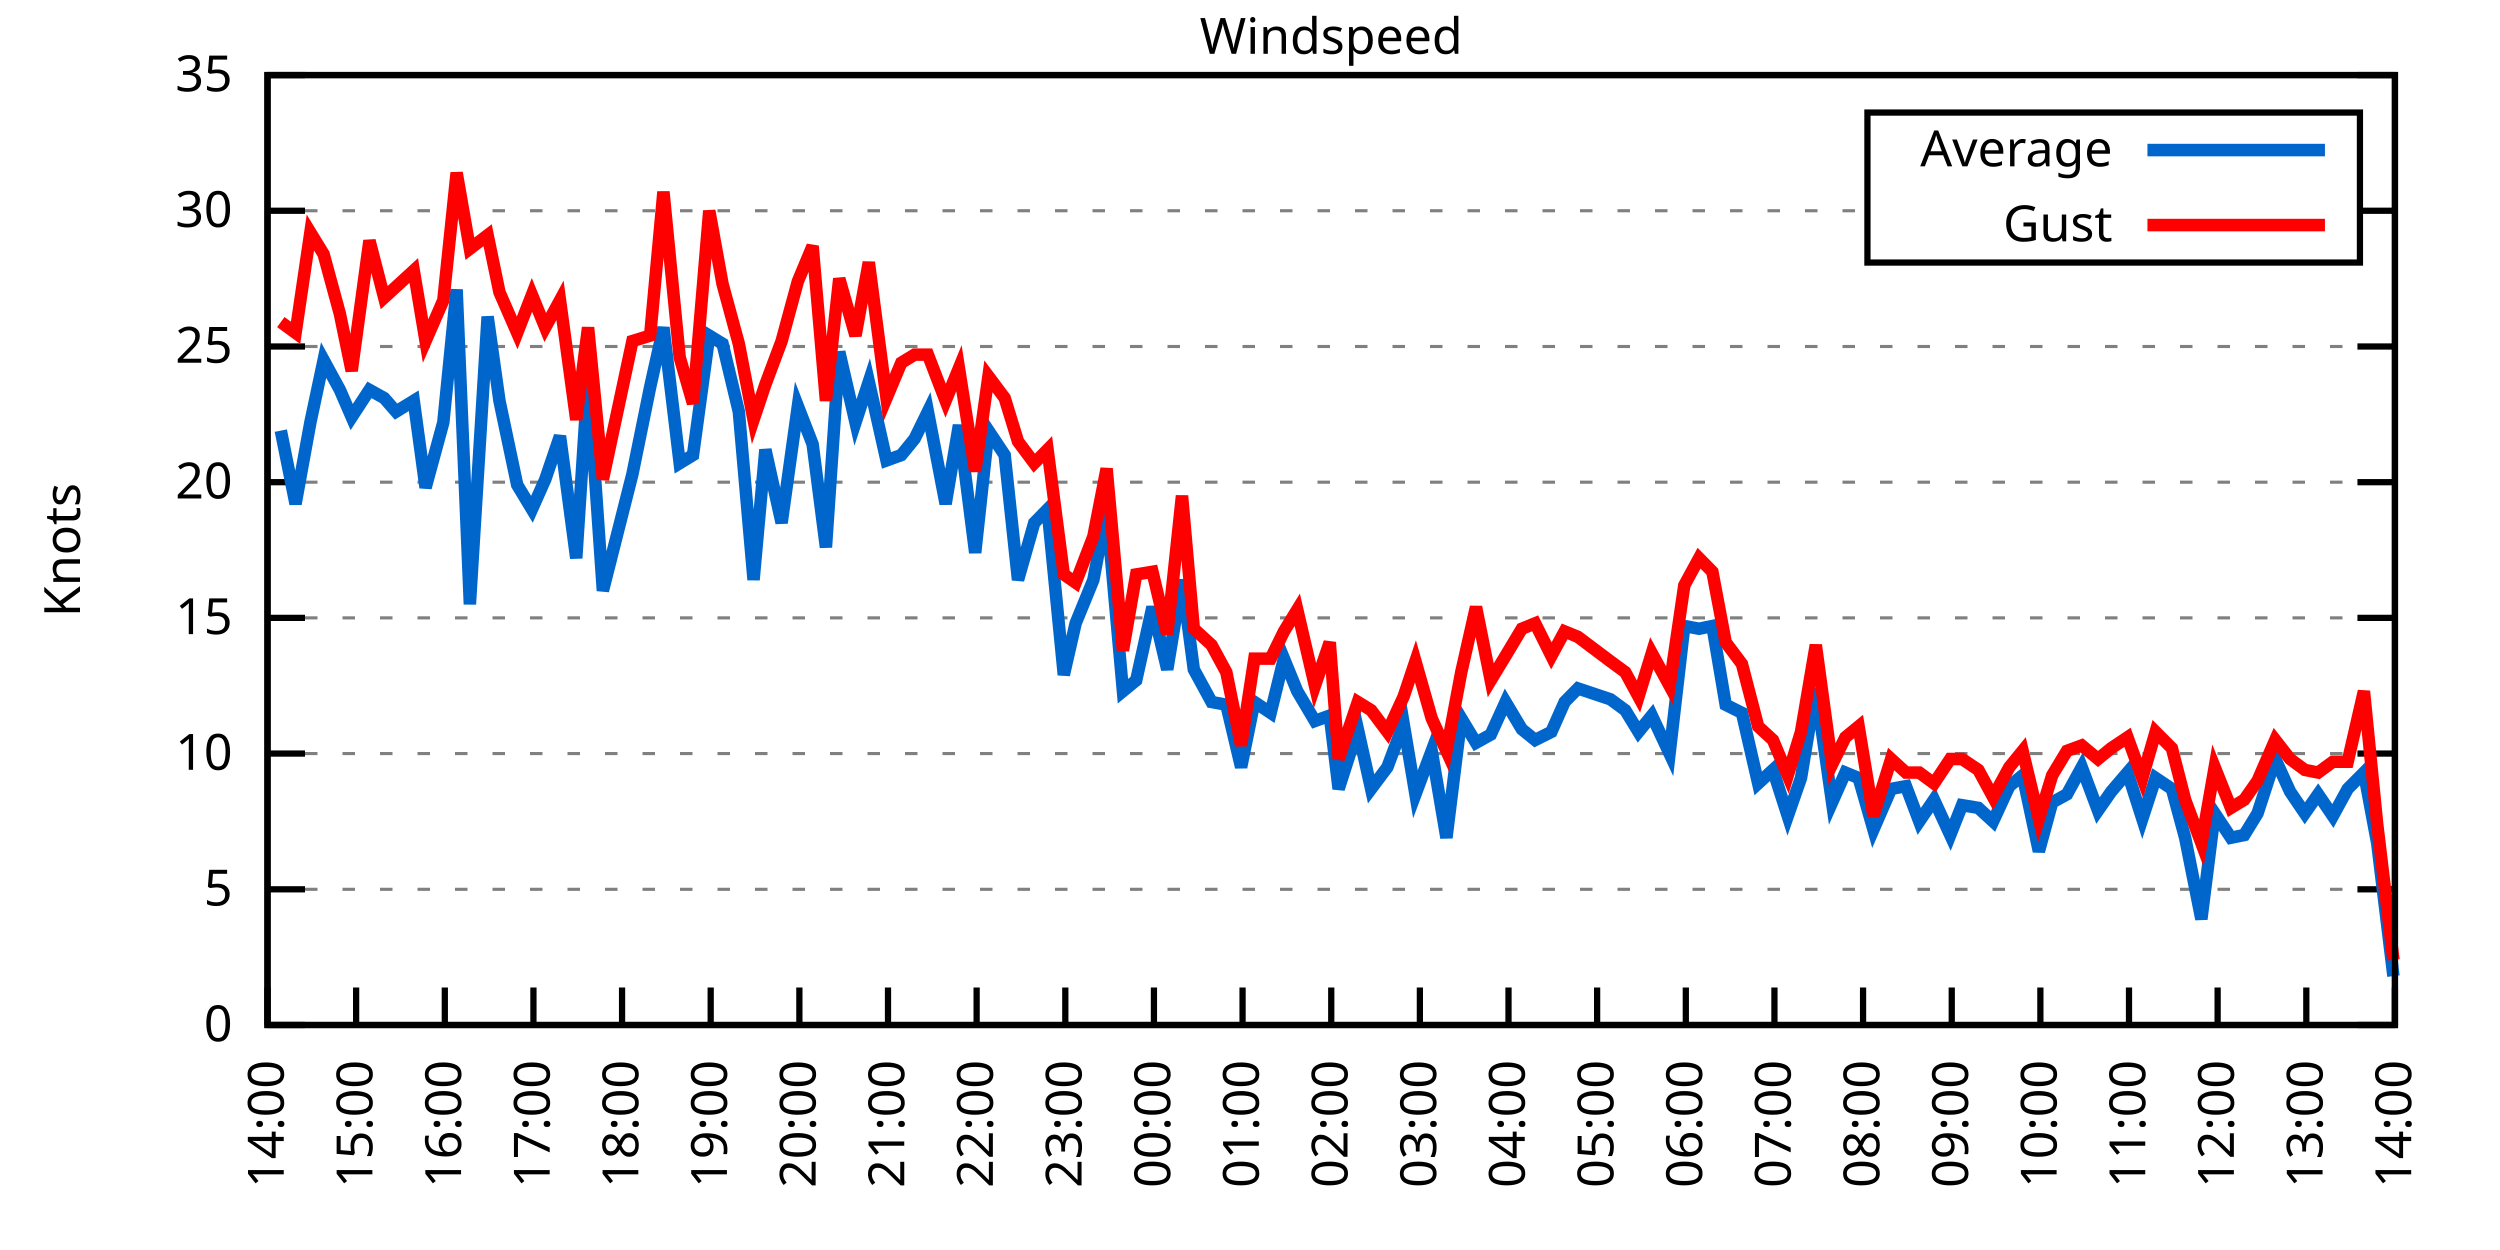
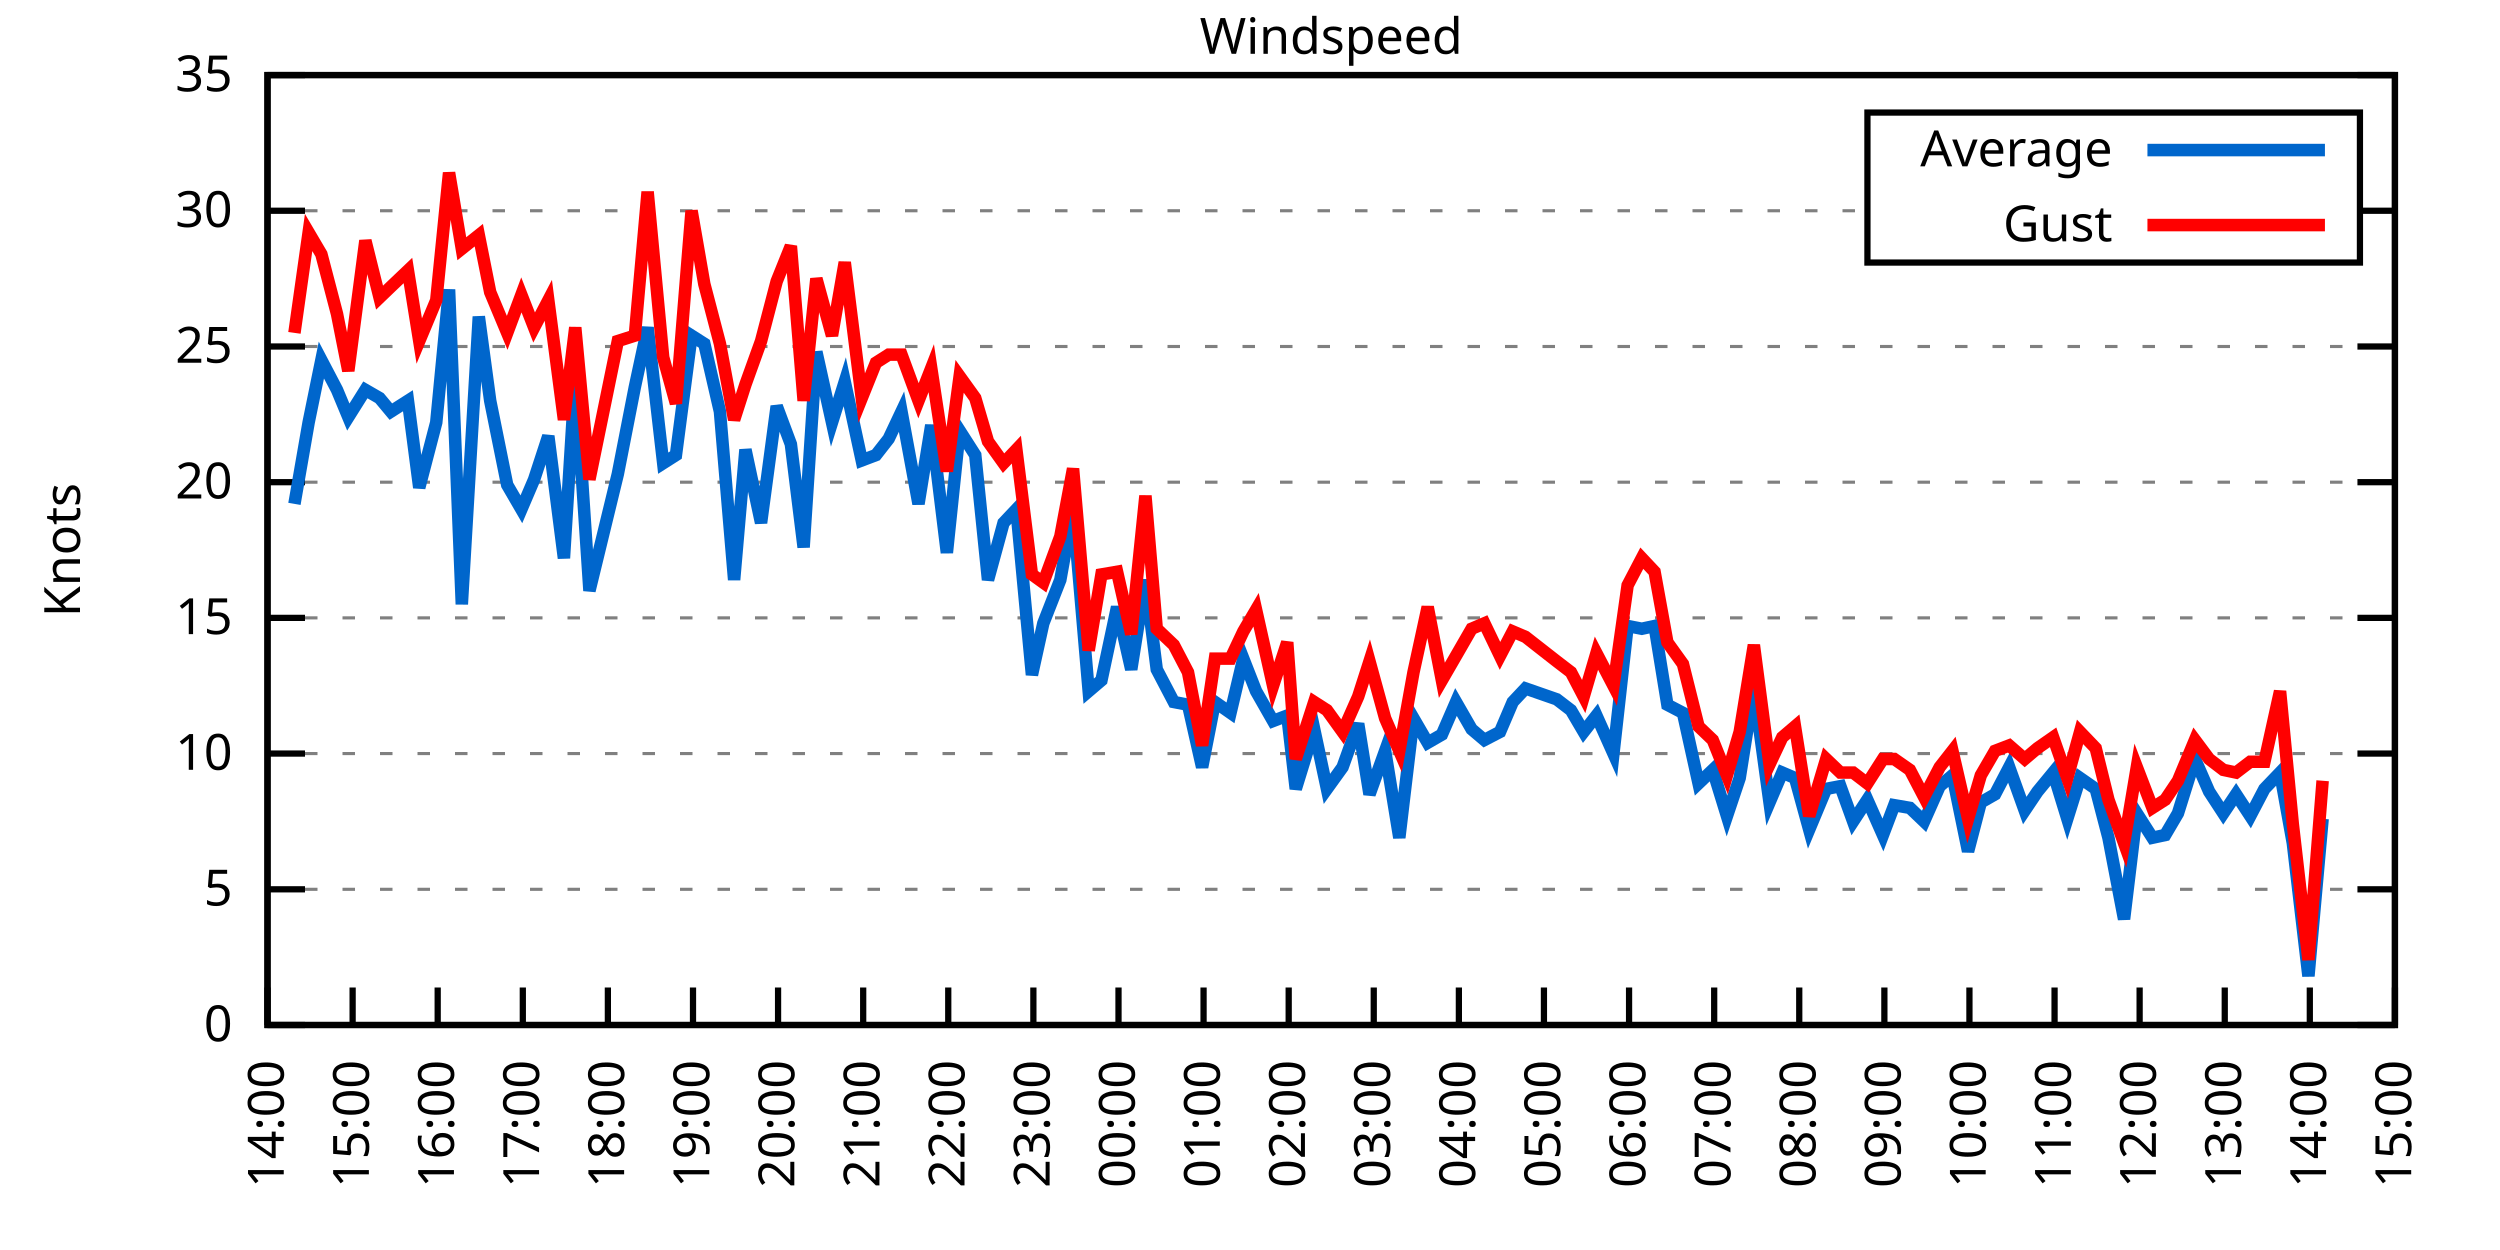
<svg xmlns="http://www.w3.org/2000/svg" xmlns:xlink="http://www.w3.org/1999/xlink" width="400" height="200" viewBox="0 0 400 200">
  <g id="gnuplot_canvas">
    <rect x="0" y="0" width="400" height="200" fill="none" />
    <defs>
      <circle id="gpDot" r="0.5" stroke-width="0.5" stroke="currentColor" />
      <path id="gpPt0" stroke-width="0.333" stroke="currentColor" d="M-1,0 h2 M0,-1 v2" />
      <path id="gpPt1" stroke-width="0.333" stroke="currentColor" d="M-1,-1 L1,1 M1,-1 L-1,1" />
      <path id="gpPt2" stroke-width="0.333" stroke="currentColor" d="M-1,0 L1,0 M0,-1 L0,1 M-1,-1 L1,1 M-1,1 L1,-1" />
      <rect id="gpPt3" stroke-width="0.333" stroke="currentColor" x="-1" y="-1" width="2" height="2" />
      <rect id="gpPt4" stroke-width="0.333" stroke="currentColor" fill="currentColor" x="-1" y="-1" width="2" height="2" />
      <circle id="gpPt5" stroke-width="0.333" stroke="currentColor" cx="0" cy="0" r="1" />
      <use xlink:href="#gpPt5" id="gpPt6" fill="currentColor" stroke="none" />
      <path id="gpPt7" stroke-width="0.333" stroke="currentColor" d="M0,-1.33 L-1.33,0.67 L1.33,0.67 z" />
      <use xlink:href="#gpPt7" id="gpPt8" fill="currentColor" stroke="none" />
      <use xlink:href="#gpPt7" id="gpPt9" stroke="currentColor" transform="rotate(180)" />
      <use xlink:href="#gpPt9" id="gpPt10" fill="currentColor" stroke="none" />
      <use xlink:href="#gpPt3" id="gpPt11" stroke="currentColor" transform="rotate(45)" />
      <use xlink:href="#gpPt11" id="gpPt12" fill="currentColor" stroke="none" />
      <path id="gpPt13" stroke-width="0.333" stroke="currentColor" d="M0,1.330 L1.265,0.411 L0.782,-1.067 L-0.782,-1.076 L-1.265,0.411 z" />
      <use xlink:href="#gpPt13" id="gpPt14" fill="currentColor" stroke="none" />
      <filter id="textbox" filterUnits="objectBoundingBox" x="0" y="0" height="1" width="1">
        <feFlood flood-color="white" flood-opacity="1" result="bgnd" />
        <feComposite in="SourceGraphic" in2="bgnd" operator="atop" />
      </filter>
      <filter id="greybox" filterUnits="objectBoundingBox" x="0" y="0" height="1" width="1">
        <feFlood flood-color="lightgrey" flood-opacity="1" result="grey" />
        <feComposite in="SourceGraphic" in2="grey" operator="atop" />
      </filter>
    </defs>
    <g fill="none" color="white" stroke="currentColor" stroke-width="1.00" stroke-linecap="butt" stroke-linejoin="miter">
</g>
    <g fill="none" color="black" stroke="currentColor" stroke-width="1.00" stroke-linecap="butt" stroke-linejoin="miter">
      <g stroke="none" shape-rendering="crispEdges">
        <polygon fill="rgb(255, 255, 255)" points="42.80,164.00 383.18,164.00 383.18,12.02 42.80,12.02 " />
      </g>
    </g>
    <g fill="none" color="black" stroke="currentColor" stroke-width="1.00" stroke-linecap="butt" stroke-linejoin="miter">
</g>
    <g fill="none" color="black" stroke="black" stroke-width="0.50" stroke-linecap="butt" stroke-linejoin="miter">
</g>
    <g fill="none" color="gray" stroke="currentColor" stroke-width="0.50" stroke-linecap="butt" stroke-linejoin="miter">
      <path stroke="gray" stroke-dasharray="2,4" class="gridline" d="M42.80,164.00 L383.19,164.00  " />
    </g>
    <g fill="none" color="gray" stroke="gray" stroke-width="1.00" stroke-linecap="butt" stroke-linejoin="miter">
</g>
    <g fill="none" color="black" stroke="currentColor" stroke-width="1.00" stroke-linecap="butt" stroke-linejoin="miter">
      <path stroke="black" d="M42.80,164.00 L48.80,164.00 M383.19,164.00 L377.19,164.00  " />
      <g transform="translate(37.20,166.60)" stroke="none" fill="black" font-family="Sans" font-size="8.00" text-anchor="end">
        <text>
          <tspan font-family="Sans"> 0</tspan>
        </text>
      </g>
    </g>
    <g fill="none" color="black" stroke="currentColor" stroke-width="1.00" stroke-linecap="butt" stroke-linejoin="miter">
</g>
    <g fill="none" color="black" stroke="black" stroke-width="0.50" stroke-linecap="butt" stroke-linejoin="miter">
</g>
    <g fill="none" color="gray" stroke="currentColor" stroke-width="0.50" stroke-linecap="butt" stroke-linejoin="miter">
      <path stroke="gray" stroke-dasharray="2,4" class="gridline" d="M42.80,142.29 L383.19,142.29  " />
    </g>
    <g fill="none" color="gray" stroke="gray" stroke-width="1.00" stroke-linecap="butt" stroke-linejoin="miter">
</g>
    <g fill="none" color="black" stroke="currentColor" stroke-width="1.00" stroke-linecap="butt" stroke-linejoin="miter">
      <path stroke="black" d="M42.80,142.29 L48.80,142.29 M383.19,142.29 L377.19,142.29  " />
      <g transform="translate(37.20,144.89)" stroke="none" fill="black" font-family="Sans" font-size="8.00" text-anchor="end">
        <text>
          <tspan font-family="Sans"> 5</tspan>
        </text>
      </g>
    </g>
    <g fill="none" color="black" stroke="currentColor" stroke-width="1.00" stroke-linecap="butt" stroke-linejoin="miter">
</g>
    <g fill="none" color="black" stroke="black" stroke-width="0.50" stroke-linecap="butt" stroke-linejoin="miter">
</g>
    <g fill="none" color="gray" stroke="currentColor" stroke-width="0.50" stroke-linecap="butt" stroke-linejoin="miter">
      <path stroke="gray" stroke-dasharray="2,4" class="gridline" d="M42.80,120.57 L383.19,120.57  " />
    </g>
    <g fill="none" color="gray" stroke="gray" stroke-width="1.00" stroke-linecap="butt" stroke-linejoin="miter">
</g>
    <g fill="none" color="black" stroke="currentColor" stroke-width="1.00" stroke-linecap="butt" stroke-linejoin="miter">
      <path stroke="black" d="M42.80,120.57 L48.80,120.57 M383.19,120.57 L377.19,120.57  " />
      <g transform="translate(37.20,123.17)" stroke="none" fill="black" font-family="Sans" font-size="8.00" text-anchor="end">
        <text>
          <tspan font-family="Sans"> 10</tspan>
        </text>
      </g>
    </g>
    <g fill="none" color="black" stroke="currentColor" stroke-width="1.00" stroke-linecap="butt" stroke-linejoin="miter">
</g>
    <g fill="none" color="black" stroke="black" stroke-width="0.50" stroke-linecap="butt" stroke-linejoin="miter">
</g>
    <g fill="none" color="gray" stroke="currentColor" stroke-width="0.50" stroke-linecap="butt" stroke-linejoin="miter">
      <path stroke="gray" stroke-dasharray="2,4" class="gridline" d="M42.80,98.86 L383.19,98.86  " />
    </g>
    <g fill="none" color="gray" stroke="gray" stroke-width="1.00" stroke-linecap="butt" stroke-linejoin="miter">
</g>
    <g fill="none" color="black" stroke="currentColor" stroke-width="1.00" stroke-linecap="butt" stroke-linejoin="miter">
      <path stroke="black" d="M42.80,98.86 L48.80,98.86 M383.19,98.86 L377.19,98.86  " />
      <g transform="translate(37.20,101.46)" stroke="none" fill="black" font-family="Sans" font-size="8.00" text-anchor="end">
        <text>
          <tspan font-family="Sans"> 15</tspan>
        </text>
      </g>
    </g>
    <g fill="none" color="black" stroke="currentColor" stroke-width="1.00" stroke-linecap="butt" stroke-linejoin="miter">
</g>
    <g fill="none" color="black" stroke="black" stroke-width="0.50" stroke-linecap="butt" stroke-linejoin="miter">
</g>
    <g fill="none" color="gray" stroke="currentColor" stroke-width="0.50" stroke-linecap="butt" stroke-linejoin="miter">
      <path stroke="gray" stroke-dasharray="2,4" class="gridline" d="M42.80,77.15 L383.19,77.15  " />
    </g>
    <g fill="none" color="gray" stroke="gray" stroke-width="1.00" stroke-linecap="butt" stroke-linejoin="miter">
</g>
    <g fill="none" color="black" stroke="currentColor" stroke-width="1.00" stroke-linecap="butt" stroke-linejoin="miter">
      <path stroke="black" d="M42.80,77.15 L48.80,77.15 M383.19,77.15 L377.19,77.15  " />
      <g transform="translate(37.20,79.75)" stroke="none" fill="black" font-family="Sans" font-size="8.00" text-anchor="end">
        <text>
          <tspan font-family="Sans"> 20</tspan>
        </text>
      </g>
    </g>
    <g fill="none" color="black" stroke="currentColor" stroke-width="1.00" stroke-linecap="butt" stroke-linejoin="miter">
</g>
    <g fill="none" color="black" stroke="black" stroke-width="0.50" stroke-linecap="butt" stroke-linejoin="miter">
</g>
    <g fill="none" color="gray" stroke="currentColor" stroke-width="0.50" stroke-linecap="butt" stroke-linejoin="miter">
      <path stroke="gray" stroke-dasharray="2,4" class="gridline" d="M42.80,55.44 L383.19,55.44  " />
    </g>
    <g fill="none" color="gray" stroke="gray" stroke-width="1.00" stroke-linecap="butt" stroke-linejoin="miter">
</g>
    <g fill="none" color="black" stroke="currentColor" stroke-width="1.00" stroke-linecap="butt" stroke-linejoin="miter">
      <path stroke="black" d="M42.80,55.44 L48.80,55.44 M383.19,55.44 L377.19,55.44  " />
      <g transform="translate(37.20,58.04)" stroke="none" fill="black" font-family="Sans" font-size="8.00" text-anchor="end">
        <text>
          <tspan font-family="Sans"> 25</tspan>
        </text>
      </g>
    </g>
    <g fill="none" color="black" stroke="currentColor" stroke-width="1.00" stroke-linecap="butt" stroke-linejoin="miter">
</g>
    <g fill="none" color="black" stroke="black" stroke-width="0.50" stroke-linecap="butt" stroke-linejoin="miter">
</g>
    <g fill="none" color="gray" stroke="currentColor" stroke-width="0.50" stroke-linecap="butt" stroke-linejoin="miter">
      <path stroke="gray" stroke-dasharray="2,4" class="gridline" d="M42.80,33.72 L298.79,33.72 M377.59,33.72 L383.19,33.72  " />
    </g>
    <g fill="none" color="gray" stroke="gray" stroke-width="1.00" stroke-linecap="butt" stroke-linejoin="miter">
</g>
    <g fill="none" color="black" stroke="currentColor" stroke-width="1.00" stroke-linecap="butt" stroke-linejoin="miter">
      <path stroke="black" d="M42.80,33.72 L48.80,33.72 M383.19,33.72 L377.19,33.72  " />
      <g transform="translate(37.20,36.32)" stroke="none" fill="black" font-family="Sans" font-size="8.00" text-anchor="end">
        <text>
          <tspan font-family="Sans"> 30</tspan>
        </text>
      </g>
    </g>
    <g fill="none" color="black" stroke="currentColor" stroke-width="1.00" stroke-linecap="butt" stroke-linejoin="miter">
</g>
    <g fill="none" color="black" stroke="black" stroke-width="0.50" stroke-linecap="butt" stroke-linejoin="miter">
</g>
    <g fill="none" color="gray" stroke="currentColor" stroke-width="0.50" stroke-linecap="butt" stroke-linejoin="miter">
      <path stroke="gray" stroke-dasharray="2,4" class="gridline" d="M42.80,12.01 L383.19,12.01  " />
    </g>
    <g fill="none" color="gray" stroke="gray" stroke-width="1.00" stroke-linecap="butt" stroke-linejoin="miter">
</g>
    <g fill="none" color="black" stroke="currentColor" stroke-width="1.00" stroke-linecap="butt" stroke-linejoin="miter">
      <path stroke="black" d="M42.80,12.01 L48.80,12.01 M383.19,12.01 L377.19,12.01  " />
      <g transform="translate(37.20,14.61)" stroke="none" fill="black" font-family="Sans" font-size="8.00" text-anchor="end">
        <text>
          <tspan font-family="Sans"> 35</tspan>
        </text>
      </g>
    </g>
    <g fill="none" color="black" stroke="currentColor" stroke-width="1.00" stroke-linecap="butt" stroke-linejoin="miter">
      <path stroke="black" d="M42.80,164.00 L42.80,158.00  " />
      <g transform="translate(45.40,169.60) rotate(270.00)" stroke="none" fill="black" font-family="Sans" font-size="8.00" text-anchor="end">
        <text>
          <tspan font-family="Sans">14:00</tspan>
        </text>
      </g>
    </g>
    <g fill="none" color="black" stroke="currentColor" stroke-width="1.00" stroke-linecap="butt" stroke-linejoin="miter">
-       <path stroke="black" d="M56.98,164.00 L56.98,158.00  " />
-       <g transform="translate(59.58,169.60) rotate(270.00)" stroke="none" fill="black" font-family="Sans" font-size="8.00" text-anchor="end">
+       <path stroke="black" d="M56.42,164.00 L56.42,158.00  " />
+       <g transform="translate(59.02,169.60) rotate(270.00)" stroke="none" fill="black" font-family="Sans" font-size="8.00" text-anchor="end">
        <text>
          <tspan font-family="Sans">15:00</tspan>
        </text>
      </g>
    </g>
    <g fill="none" color="black" stroke="currentColor" stroke-width="1.00" stroke-linecap="butt" stroke-linejoin="miter">
-       <path stroke="black" d="M71.17,164.00 L71.17,158.00  " />
-       <g transform="translate(73.77,169.60) rotate(270.00)" stroke="none" fill="black" font-family="Sans" font-size="8.00" text-anchor="end">
+       <path stroke="black" d="M70.03,164.00 L70.03,158.00  " />
+       <g transform="translate(72.63,169.60) rotate(270.00)" stroke="none" fill="black" font-family="Sans" font-size="8.00" text-anchor="end">
        <text>
          <tspan font-family="Sans">16:00</tspan>
        </text>
      </g>
    </g>
    <g fill="none" color="black" stroke="currentColor" stroke-width="1.00" stroke-linecap="butt" stroke-linejoin="miter">
-       <path stroke="black" d="M85.35,164.00 L85.35,158.00  " />
-       <g transform="translate(87.95,169.60) rotate(270.00)" stroke="none" fill="black" font-family="Sans" font-size="8.00" text-anchor="end">
+       <path stroke="black" d="M83.65,164.00 L83.65,158.00  " />
+       <g transform="translate(86.25,169.60) rotate(270.00)" stroke="none" fill="black" font-family="Sans" font-size="8.00" text-anchor="end">
        <text>
          <tspan font-family="Sans">17:00</tspan>
        </text>
      </g>
    </g>
    <g fill="none" color="black" stroke="currentColor" stroke-width="1.00" stroke-linecap="butt" stroke-linejoin="miter">
-       <path stroke="black" d="M99.53,164.00 L99.53,158.00  " />
-       <g transform="translate(102.13,169.60) rotate(270.00)" stroke="none" fill="black" font-family="Sans" font-size="8.00" text-anchor="end">
+       <path stroke="black" d="M97.26,164.00 L97.26,158.00  " />
+       <g transform="translate(99.86,169.60) rotate(270.00)" stroke="none" fill="black" font-family="Sans" font-size="8.00" text-anchor="end">
        <text>
          <tspan font-family="Sans">18:00</tspan>
        </text>
      </g>
    </g>
    <g fill="none" color="black" stroke="currentColor" stroke-width="1.00" stroke-linecap="butt" stroke-linejoin="miter">
-       <path stroke="black" d="M113.71,164.00 L113.71,158.00  " />
-       <g transform="translate(116.31,169.60) rotate(270.00)" stroke="none" fill="black" font-family="Sans" font-size="8.00" text-anchor="end">
+       <path stroke="black" d="M110.88,164.00 L110.88,158.00  " />
+       <g transform="translate(113.48,169.60) rotate(270.00)" stroke="none" fill="black" font-family="Sans" font-size="8.00" text-anchor="end">
        <text>
          <tspan font-family="Sans">19:00</tspan>
        </text>
      </g>
    </g>
    <g fill="none" color="black" stroke="currentColor" stroke-width="1.00" stroke-linecap="butt" stroke-linejoin="miter">
-       <path stroke="black" d="M127.90,164.00 L127.90,158.00  " />
-       <g transform="translate(130.50,169.60) rotate(270.00)" stroke="none" fill="black" font-family="Sans" font-size="8.00" text-anchor="end">
+       <path stroke="black" d="M124.49,164.00 L124.49,158.00  " />
+       <g transform="translate(127.09,169.60) rotate(270.00)" stroke="none" fill="black" font-family="Sans" font-size="8.00" text-anchor="end">
        <text>
          <tspan font-family="Sans">20:00</tspan>
        </text>
      </g>
    </g>
    <g fill="none" color="black" stroke="currentColor" stroke-width="1.00" stroke-linecap="butt" stroke-linejoin="miter">
-       <path stroke="black" d="M142.08,164.00 L142.08,158.00  " />
-       <g transform="translate(144.68,169.60) rotate(270.00)" stroke="none" fill="black" font-family="Sans" font-size="8.00" text-anchor="end">
+       <path stroke="black" d="M138.11,164.00 L138.11,158.00  " />
+       <g transform="translate(140.71,169.60) rotate(270.00)" stroke="none" fill="black" font-family="Sans" font-size="8.00" text-anchor="end">
        <text>
          <tspan font-family="Sans">21:00</tspan>
        </text>
      </g>
    </g>
    <g fill="none" color="black" stroke="currentColor" stroke-width="1.00" stroke-linecap="butt" stroke-linejoin="miter">
-       <path stroke="black" d="M156.26,164.00 L156.26,158.00  " />
-       <g transform="translate(158.86,169.60) rotate(270.00)" stroke="none" fill="black" font-family="Sans" font-size="8.00" text-anchor="end">
+       <path stroke="black" d="M151.72,164.00 L151.72,158.00  " />
+       <g transform="translate(154.32,169.60) rotate(270.00)" stroke="none" fill="black" font-family="Sans" font-size="8.00" text-anchor="end">
        <text>
          <tspan font-family="Sans">22:00</tspan>
        </text>
      </g>
    </g>
    <g fill="none" color="black" stroke="currentColor" stroke-width="1.00" stroke-linecap="butt" stroke-linejoin="miter">
-       <path stroke="black" d="M170.45,164.00 L170.45,158.00  " />
-       <g transform="translate(173.05,169.60) rotate(270.00)" stroke="none" fill="black" font-family="Sans" font-size="8.00" text-anchor="end">
+       <path stroke="black" d="M165.34,164.00 L165.34,158.00  " />
+       <g transform="translate(167.94,169.60) rotate(270.00)" stroke="none" fill="black" font-family="Sans" font-size="8.00" text-anchor="end">
        <text>
          <tspan font-family="Sans">23:00</tspan>
        </text>
      </g>
    </g>
    <g fill="none" color="black" stroke="currentColor" stroke-width="1.00" stroke-linecap="butt" stroke-linejoin="miter">
-       <path stroke="black" d="M184.63,164.00 L184.63,158.00  " />
-       <g transform="translate(187.23,169.60) rotate(270.00)" stroke="none" fill="black" font-family="Sans" font-size="8.00" text-anchor="end">
+       <path stroke="black" d="M178.96,164.00 L178.96,158.00  " />
+       <g transform="translate(181.56,169.60) rotate(270.00)" stroke="none" fill="black" font-family="Sans" font-size="8.00" text-anchor="end">
        <text>
          <tspan font-family="Sans">00:00</tspan>
        </text>
      </g>
    </g>
    <g fill="none" color="black" stroke="currentColor" stroke-width="1.00" stroke-linecap="butt" stroke-linejoin="miter">
-       <path stroke="black" d="M198.81,164.00 L198.81,158.00  " />
-       <g transform="translate(201.41,169.60) rotate(270.00)" stroke="none" fill="black" font-family="Sans" font-size="8.00" text-anchor="end">
+       <path stroke="black" d="M192.57,164.00 L192.57,158.00  " />
+       <g transform="translate(195.17,169.60) rotate(270.00)" stroke="none" fill="black" font-family="Sans" font-size="8.00" text-anchor="end">
        <text>
          <tspan font-family="Sans">01:00</tspan>
        </text>
      </g>
    </g>
    <g fill="none" color="black" stroke="currentColor" stroke-width="1.00" stroke-linecap="butt" stroke-linejoin="miter">
-       <path stroke="black" d="M213.00,164.00 L213.00,158.00  " />
-       <g transform="translate(215.60,169.60) rotate(270.00)" stroke="none" fill="black" font-family="Sans" font-size="8.00" text-anchor="end">
+       <path stroke="black" d="M206.19,164.00 L206.19,158.00  " />
+       <g transform="translate(208.79,169.60) rotate(270.00)" stroke="none" fill="black" font-family="Sans" font-size="8.00" text-anchor="end">
        <text>
          <tspan font-family="Sans">02:00</tspan>
        </text>
      </g>
    </g>
    <g fill="none" color="black" stroke="currentColor" stroke-width="1.00" stroke-linecap="butt" stroke-linejoin="miter">
-       <path stroke="black" d="M227.18,164.00 L227.18,158.00  " />
-       <g transform="translate(229.78,169.60) rotate(270.00)" stroke="none" fill="black" font-family="Sans" font-size="8.00" text-anchor="end">
+       <path stroke="black" d="M219.80,164.00 L219.80,158.00  " />
+       <g transform="translate(222.40,169.60) rotate(270.00)" stroke="none" fill="black" font-family="Sans" font-size="8.00" text-anchor="end">
        <text>
          <tspan font-family="Sans">03:00</tspan>
        </text>
      </g>
    </g>
    <g fill="none" color="black" stroke="currentColor" stroke-width="1.00" stroke-linecap="butt" stroke-linejoin="miter">
-       <path stroke="black" d="M241.36,164.00 L241.36,158.00  " />
-       <g transform="translate(243.96,169.60) rotate(270.00)" stroke="none" fill="black" font-family="Sans" font-size="8.00" text-anchor="end">
+       <path stroke="black" d="M233.42,164.00 L233.42,158.00  " />
+       <g transform="translate(236.02,169.60) rotate(270.00)" stroke="none" fill="black" font-family="Sans" font-size="8.00" text-anchor="end">
        <text>
          <tspan font-family="Sans">04:00</tspan>
        </text>
      </g>
    </g>
    <g fill="none" color="black" stroke="currentColor" stroke-width="1.00" stroke-linecap="butt" stroke-linejoin="miter">
-       <path stroke="black" d="M255.54,164.00 L255.54,158.00  " />
-       <g transform="translate(258.14,169.60) rotate(270.00)" stroke="none" fill="black" font-family="Sans" font-size="8.00" text-anchor="end">
+       <path stroke="black" d="M247.03,164.00 L247.03,158.00  " />
+       <g transform="translate(249.63,169.60) rotate(270.00)" stroke="none" fill="black" font-family="Sans" font-size="8.00" text-anchor="end">
        <text>
          <tspan font-family="Sans">05:00</tspan>
        </text>
      </g>
    </g>
    <g fill="none" color="black" stroke="currentColor" stroke-width="1.00" stroke-linecap="butt" stroke-linejoin="miter">
-       <path stroke="black" d="M269.73,164.00 L269.73,158.00  " />
-       <g transform="translate(272.33,169.60) rotate(270.00)" stroke="none" fill="black" font-family="Sans" font-size="8.00" text-anchor="end">
+       <path stroke="black" d="M260.65,164.00 L260.65,158.00  " />
+       <g transform="translate(263.25,169.60) rotate(270.00)" stroke="none" fill="black" font-family="Sans" font-size="8.00" text-anchor="end">
        <text>
          <tspan font-family="Sans">06:00</tspan>
        </text>
      </g>
    </g>
    <g fill="none" color="black" stroke="currentColor" stroke-width="1.00" stroke-linecap="butt" stroke-linejoin="miter">
-       <path stroke="black" d="M283.91,164.00 L283.91,158.00  " />
-       <g transform="translate(286.51,169.60) rotate(270.00)" stroke="none" fill="black" font-family="Sans" font-size="8.00" text-anchor="end">
+       <path stroke="black" d="M274.27,164.00 L274.27,158.00  " />
+       <g transform="translate(276.87,169.60) rotate(270.00)" stroke="none" fill="black" font-family="Sans" font-size="8.00" text-anchor="end">
        <text>
          <tspan font-family="Sans">07:00</tspan>
        </text>
      </g>
    </g>
    <g fill="none" color="black" stroke="currentColor" stroke-width="1.00" stroke-linecap="butt" stroke-linejoin="miter">
-       <path stroke="black" d="M298.09,164.00 L298.09,158.00  " />
-       <g transform="translate(300.69,169.60) rotate(270.00)" stroke="none" fill="black" font-family="Sans" font-size="8.00" text-anchor="end">
+       <path stroke="black" d="M287.88,164.00 L287.88,158.00  " />
+       <g transform="translate(290.48,169.60) rotate(270.00)" stroke="none" fill="black" font-family="Sans" font-size="8.00" text-anchor="end">
        <text>
          <tspan font-family="Sans">08:00</tspan>
        </text>
      </g>
    </g>
    <g fill="none" color="black" stroke="currentColor" stroke-width="1.00" stroke-linecap="butt" stroke-linejoin="miter">
-       <path stroke="black" d="M312.28,164.00 L312.28,158.00  " />
-       <g transform="translate(314.88,169.60) rotate(270.00)" stroke="none" fill="black" font-family="Sans" font-size="8.00" text-anchor="end">
+       <path stroke="black" d="M301.50,164.00 L301.50,158.00  " />
+       <g transform="translate(304.10,169.60) rotate(270.00)" stroke="none" fill="black" font-family="Sans" font-size="8.00" text-anchor="end">
        <text>
          <tspan font-family="Sans">09:00</tspan>
        </text>
      </g>
    </g>
    <g fill="none" color="black" stroke="currentColor" stroke-width="1.00" stroke-linecap="butt" stroke-linejoin="miter">
-       <path stroke="black" d="M326.46,164.00 L326.46,158.00  " />
-       <g transform="translate(329.06,169.60) rotate(270.00)" stroke="none" fill="black" font-family="Sans" font-size="8.00" text-anchor="end">
+       <path stroke="black" d="M315.11,164.00 L315.11,158.00  " />
+       <g transform="translate(317.71,169.60) rotate(270.00)" stroke="none" fill="black" font-family="Sans" font-size="8.00" text-anchor="end">
        <text>
          <tspan font-family="Sans">10:00</tspan>
        </text>
      </g>
    </g>
    <g fill="none" color="black" stroke="currentColor" stroke-width="1.00" stroke-linecap="butt" stroke-linejoin="miter">
-       <path stroke="black" d="M340.64,164.00 L340.64,158.00  " />
-       <g transform="translate(343.24,169.60) rotate(270.00)" stroke="none" fill="black" font-family="Sans" font-size="8.00" text-anchor="end">
+       <path stroke="black" d="M328.73,164.00 L328.73,158.00  " />
+       <g transform="translate(331.33,169.60) rotate(270.00)" stroke="none" fill="black" font-family="Sans" font-size="8.00" text-anchor="end">
        <text>
          <tspan font-family="Sans">11:00</tspan>
        </text>
      </g>
    </g>
    <g fill="none" color="black" stroke="currentColor" stroke-width="1.00" stroke-linecap="butt" stroke-linejoin="miter">
-       <path stroke="black" d="M354.82,164.00 L354.82,158.00  " />
-       <g transform="translate(357.42,169.60) rotate(270.00)" stroke="none" fill="black" font-family="Sans" font-size="8.00" text-anchor="end">
+       <path stroke="black" d="M342.34,164.00 L342.34,158.00  " />
+       <g transform="translate(344.94,169.60) rotate(270.00)" stroke="none" fill="black" font-family="Sans" font-size="8.00" text-anchor="end">
        <text>
          <tspan font-family="Sans">12:00</tspan>
        </text>
      </g>
    </g>
    <g fill="none" color="black" stroke="currentColor" stroke-width="1.00" stroke-linecap="butt" stroke-linejoin="miter">
-       <path stroke="black" d="M369.01,164.00 L369.01,158.00  " />
-       <g transform="translate(371.61,169.60) rotate(270.00)" stroke="none" fill="black" font-family="Sans" font-size="8.00" text-anchor="end">
+       <path stroke="black" d="M355.96,164.00 L355.96,158.00  " />
+       <g transform="translate(358.56,169.60) rotate(270.00)" stroke="none" fill="black" font-family="Sans" font-size="8.00" text-anchor="end">
        <text>
          <tspan font-family="Sans">13:00</tspan>
+         </text>
+       </g>
+     </g>
+     <g fill="none" color="black" stroke="currentColor" stroke-width="1.00" stroke-linecap="butt" stroke-linejoin="miter">
+       <path stroke="black" d="M369.57,164.00 L369.57,158.00  " />
+       <g transform="translate(372.17,169.60) rotate(270.00)" stroke="none" fill="black" font-family="Sans" font-size="8.00" text-anchor="end">
+         <text>
+           <tspan font-family="Sans">14:00</tspan>
        </text>
      </g>
    </g>
    <g fill="none" color="black" stroke="currentColor" stroke-width="1.00" stroke-linecap="butt" stroke-linejoin="miter">
      <path stroke="black" d="M383.19,164.00 L383.19,158.00  " />
      <g transform="translate(385.79,169.60) rotate(270.00)" stroke="none" fill="black" font-family="Sans" font-size="8.00" text-anchor="end">
        <text>
-           <tspan font-family="Sans">14:00</tspan>
+           <tspan font-family="Sans">15:00</tspan>
        </text>
      </g>
    </g>
    <g fill="none" color="black" stroke="currentColor" stroke-width="1.00" stroke-linecap="butt" stroke-linejoin="miter">
</g>
    <g fill="none" color="black" stroke="currentColor" stroke-width="1.00" stroke-linecap="butt" stroke-linejoin="miter">
      <path stroke="black" d="M42.80,12.01 L42.80,164.00 L383.19,164.00 L383.19,12.01 L42.80,12.01 Z  " />
    </g>
    <g fill="none" color="black" stroke="currentColor" stroke-width="1.00" stroke-linecap="butt" stroke-linejoin="miter">
</g>
    <g fill="none" color="black" stroke="currentColor" stroke-width="1.00" stroke-linecap="butt" stroke-linejoin="miter">
      <path stroke="black" d="M298.79,42.01 L298.79,18.01 L377.59,18.01 L377.59,42.01 L298.79,42.01 Z  " />
    </g>
    <g id="Windspeed_plot_1">
      <g fill="none" color="white" stroke="black" stroke-width="2.00" stroke-linecap="butt" stroke-linejoin="miter">
</g>
      <g fill="none" color="black" stroke="currentColor" stroke-width="2.00" stroke-linecap="butt" stroke-linejoin="miter">
        <g transform="translate(337.99,26.61)" stroke="none" fill="black" font-family="Sans" font-size="8.00" text-anchor="end">
          <text>
            <tspan font-family="Sans">Average</tspan>
          </text>
        </g>
      </g>
      <g fill="none" color="black" stroke="currentColor" stroke-width="2.00" stroke-linecap="butt" stroke-linejoin="miter">
-         <path stroke="rgb(  0, 102, 204)" d="M343.59,24.01 L371.99,24.01 M44.93,68.90 L47.29,80.62 L49.66,67.59 L51.78,57.61 L54.38,62.38 L56.27,66.73   L59.11,62.38 L61.47,63.69 L63.37,65.86 L66.20,64.12 L68.09,78.02 L70.93,67.59 L73.06,46.32 L75.18,96.69   L78.02,50.66 L79.91,64.12 L82.75,77.58 L85.11,81.49 L87.24,76.71 L89.60,69.77 L92.20,89.31 L94.09,60.21   L96.46,94.52 L101.19,75.85 L104.02,61.95 L106.15,52.40 L108.75,74.11 L110.88,72.81 L113.48,53.70 L115.61,55.00   L118.21,65.86 L120.57,92.78 L122.46,71.94 L125.06,83.66 L127.66,64.99 L130.02,71.07 L132.15,87.57 L134.28,56.30   L136.88,67.59 L139.01,61.08 L141.84,73.67 L144.21,72.81 L146.34,70.20 L148.46,65.86 L151.30,80.62 L153.43,68.03   L156.03,88.44 L158.15,68.90 L160.75,72.81 L162.88,92.78 L165.48,83.66 L167.61,81.49 L170.21,107.98 L172.10,99.73   L174.94,92.78 L177.06,81.49 L179.67,110.59 L181.79,108.85 L184.39,97.12 L186.76,107.11 L189.12,92.78 L191.01,107.11   L193.85,112.32 L196.21,112.76 L198.58,122.75 L200.70,112.32 L203.30,114.06 L205.43,105.38 L207.56,110.59 L210.39,115.36   L212.76,114.49 L214.18,126.22 L217.25,116.67 L219.38,126.22 L221.98,122.75 L224.58,115.80 L226.47,127.09 L229.07,120.14   L231.43,134.04 L233.80,114.93 L236.16,118.84 L238.52,117.53 L240.89,112.32 L243.49,116.67 L245.62,118.40 L248.22,117.10   L250.34,112.32 L252.47,110.15 L257.67,111.89 L260.04,113.63 L262.16,117.10 L264.29,114.49 L267.13,120.57 L269.49,100.16   L271.85,100.60 L273.98,100.16 L276.11,112.76 L278.71,114.06 L281.31,125.35 L283.67,123.18 L286.04,130.56 L288.16,124.48   L290.53,110.15 L293.13,128.39 L295.26,123.61 L297.38,124.48 L299.75,132.73 L302.58,126.22 L304.95,125.79 L307.08,131.43   L309.44,127.96 L312.04,133.60 L313.93,128.83 L316.53,129.26 L318.89,131.43 L321.49,125.79 L323.62,124.05 L326.22,136.21   L328.35,128.39 L330.71,127.09 L333.08,122.75 L335.68,129.69 L337.80,126.65 L340.40,123.61 L342.77,131.00 L344.90,124.48   L347.50,126.22 L349.62,134.04 L352.22,147.06 L354.35,130.13 L356.95,134.04 L359.08,133.60 L361.21,130.13 L364.04,121.44   L366.41,126.65 L368.77,130.13 L370.90,127.09 L373.26,130.56 L375.63,126.22 L378.23,123.61 L380.35,134.90 L382.95,156.18    " />
+         <path stroke="rgb(  0, 102, 204)" d="M343.59,24.01 L371.99,24.01 M47.11,80.62 L49.38,67.59 L51.42,57.61 L53.92,62.38 L55.73,66.73 L58.46,62.38   L60.73,63.69 L62.54,65.86 L65.27,64.12 L67.08,78.02 L69.80,67.59 L71.85,46.32 L73.89,96.69 L76.61,50.66   L78.43,64.12 L81.15,77.58 L83.42,81.49 L85.46,76.71 L87.73,69.77 L90.23,89.31 L92.04,60.21 L94.31,94.52   L98.85,75.85 L101.57,61.95 L103.62,52.40 L106.11,74.11 L108.15,72.81 L110.65,53.70 L112.69,55.00 L115.19,65.86   L117.46,92.78 L119.27,71.94 L121.77,83.66 L124.27,64.99 L126.54,71.07 L128.58,87.57 L130.62,56.30 L133.12,67.59   L135.16,61.08 L137.88,73.67 L140.15,72.81 L142.19,70.20 L144.24,65.86 L146.96,80.62 L149.00,68.03 L151.50,88.44   L153.54,68.90 L156.04,72.81 L158.08,92.78 L160.57,83.66 L162.62,81.49 L165.11,107.98 L166.93,99.73 L169.65,92.78   L171.69,81.49 L174.19,110.59 L176.23,108.85 L178.73,97.12 L181.00,107.11 L183.27,92.78 L185.08,107.11 L187.81,112.32   L190.08,112.76 L192.34,122.75 L194.39,112.32 L196.88,114.06 L198.93,105.38 L200.97,110.59 L203.69,115.36 L205.96,114.49   L207.32,126.22 L210.27,116.67 L212.31,126.22 L214.81,122.75 L217.31,115.80 L219.12,127.09 L221.62,120.14 L223.89,134.04   L226.16,114.93 L228.43,118.84 L230.70,117.53 L232.96,112.32 L235.46,116.67 L237.50,118.40 L240.00,117.10 L242.04,112.32   L244.08,110.15 L249.08,111.89 L251.35,113.63 L253.39,117.10 L255.43,114.49 L258.15,120.57 L260.42,100.16 L262.69,100.60   L264.73,100.16 L266.78,112.76 L269.27,114.06 L271.77,125.35 L274.04,123.18 L276.31,130.56 L278.35,124.48 L280.62,110.15   L283.12,128.39 L285.16,123.61 L287.20,124.48 L289.47,132.73 L292.19,126.22 L294.46,125.79 L296.50,131.43 L298.77,127.96   L301.27,133.60 L303.08,128.83 L305.58,129.26 L307.85,131.43 L310.35,125.79 L312.39,124.05 L314.89,136.21 L316.93,128.39   L319.20,127.09 L321.47,122.75 L323.96,129.69 L326.00,126.65 L328.50,123.61 L330.77,131.00 L332.81,124.48 L335.31,126.22   L337.35,134.04 L339.85,147.06 L341.89,130.13 L344.39,134.04 L346.43,133.60 L348.47,130.13 L351.19,121.44 L353.46,126.65   L355.73,130.13 L357.77,127.09 L360.04,130.56 L362.31,126.22 L364.81,123.61 L366.85,134.90 L369.35,156.18 L371.62,131.00    " />
      </g>
    </g>
    <g id="Windspeed_plot_2">
      <g fill="none" color="black" stroke="currentColor" stroke-width="2.00" stroke-linecap="butt" stroke-linejoin="miter">
        <g transform="translate(337.99,38.61)" stroke="none" fill="black" font-family="Sans" font-size="8.00" text-anchor="end">
          <text>
            <tspan font-family="Sans">Gust</tspan>
          </text>
        </g>
      </g>
      <g fill="none" color="black" stroke="currentColor" stroke-width="2.00" stroke-linecap="butt" stroke-linejoin="miter">
-         <path stroke="rgb(255,   0,   0)" d="M343.59,36.01 L371.99,36.01 M44.93,51.53 L47.29,53.26 L49.66,37.20 L51.78,40.67 L54.38,50.22 L56.27,59.34   L59.11,38.50 L61.47,47.62 L63.37,45.88 L66.20,43.28 L68.09,54.57 L70.93,48.05 L73.06,27.64 L75.18,39.80   L78.02,37.63 L79.91,46.75 L82.75,53.26 L85.11,47.18 L87.24,52.40 L89.60,48.05 L92.20,67.16 L94.09,52.40   L96.46,76.71 L101.19,54.57 L104.02,53.70 L106.15,30.68 L108.75,57.17 L110.88,64.56 L113.48,33.72 L115.61,45.45   L118.21,55.00 L120.57,67.16 L122.46,61.52 L125.06,54.57 L127.66,45.01 L130.02,39.37 L132.15,64.12 L134.28,44.58   L136.88,53.70 L139.01,41.97 L141.84,63.69 L144.21,58.04 L146.34,56.74 L148.46,56.74 L151.30,64.12 L153.43,58.91   L156.03,75.41 L158.15,60.21 L160.75,63.69 L162.88,70.63 L165.48,74.11 L167.61,71.94 L170.21,91.91 L172.10,93.22   L174.94,85.83 L177.06,74.98 L179.67,104.07 L181.79,91.91 L184.39,91.48 L186.76,101.47 L189.12,79.32 L191.01,100.60   L193.85,103.20 L196.21,107.55 L198.58,119.27 L200.70,105.38 L203.30,105.38 L205.43,101.03 L207.56,97.56 L210.39,109.72   L212.76,102.77 L214.18,121.44 L217.25,112.32 L219.38,113.63 L221.98,117.10 L224.58,111.45 L226.47,105.81 L229.07,114.93   L231.43,120.14 L233.80,107.55 L236.16,97.12 L238.52,108.85 L240.89,104.94 L243.49,100.60 L245.62,99.73 L248.22,104.94   L250.34,101.03 L252.47,101.90 L257.67,105.81 L260.04,107.55 L262.16,111.45 L264.29,104.51 L267.13,109.72 L269.49,93.65   L271.85,89.31 L273.98,91.48 L276.11,102.77 L278.71,106.24 L281.31,116.23 L283.67,118.40 L286.04,124.05 L288.16,117.10   L290.53,103.20 L293.13,122.31 L295.26,117.97 L297.38,116.23 L299.75,130.56 L302.58,121.44 L304.95,123.61 L307.08,123.61   L309.44,125.35 L312.04,121.44 L313.93,121.44 L316.53,123.18 L318.89,127.52 L321.49,122.75 L323.62,120.14 L326.22,131.00   L328.35,124.05 L330.71,120.14 L333.08,119.27 L335.68,121.44 L337.80,119.71 L340.40,117.97 L342.77,124.48 L344.90,117.10   L347.50,119.71 L349.62,127.96 L352.22,134.90 L354.35,122.75 L356.95,129.26 L359.08,127.96 L361.21,124.92 L364.04,118.40   L366.41,121.44 L368.77,123.18 L370.90,123.61 L373.26,121.88 L375.63,121.88 L378.23,110.59 L380.35,131.86 L382.95,153.58    " />
+         <path stroke="rgb(255,   0,   0)" d="M343.59,36.01 L371.99,36.01 M47.11,53.26 L49.38,37.20 L51.42,40.67 L53.92,50.22 L55.73,59.34 L58.46,38.50   L60.73,47.62 L62.54,45.88 L65.27,43.28 L67.08,54.57 L69.80,48.05 L71.85,27.64 L73.89,39.80 L76.61,37.63   L78.43,46.75 L81.15,53.26 L83.42,47.18 L85.46,52.40 L87.73,48.05 L90.23,67.16 L92.04,52.40 L94.31,76.71   L98.85,54.57 L101.57,53.70 L103.62,30.68 L106.11,57.17 L108.15,64.56 L110.65,33.72 L112.69,45.45 L115.19,55.00   L117.46,67.16 L119.27,61.52 L121.77,54.57 L124.27,45.01 L126.54,39.37 L128.58,64.12 L130.62,44.58 L133.12,53.70   L135.16,41.97 L137.88,63.69 L140.15,58.04 L142.19,56.74 L144.24,56.74 L146.96,64.12 L149.00,58.91 L151.50,75.41   L153.54,60.21 L156.04,63.69 L158.08,70.63 L160.57,74.11 L162.62,71.94 L165.11,91.91 L166.93,93.22 L169.65,85.83   L171.69,74.98 L174.19,104.07 L176.23,91.91 L178.73,91.48 L181.00,101.47 L183.27,79.32 L185.08,100.60 L187.81,103.20   L190.08,107.55 L192.34,119.27 L194.39,105.38 L196.88,105.38 L198.93,101.03 L200.97,97.56 L203.69,109.72 L205.96,102.77   L207.32,121.44 L210.27,112.32 L212.31,113.63 L214.81,117.10 L217.31,111.45 L219.12,105.81 L221.62,114.93 L223.89,120.14   L226.16,107.55 L228.43,97.12 L230.70,108.85 L232.96,104.94 L235.46,100.60 L237.50,99.73 L240.00,104.94 L242.04,101.03   L244.08,101.90 L249.08,105.81 L251.35,107.55 L253.39,111.45 L255.43,104.51 L258.15,109.72 L260.42,93.65 L262.69,89.31   L264.73,91.48 L266.78,102.77 L269.27,106.24 L271.77,116.23 L274.04,118.40 L276.31,124.05 L278.35,117.10 L280.62,103.20   L283.12,122.31 L285.16,117.97 L287.20,116.23 L289.47,130.56 L292.19,121.44 L294.46,123.61 L296.50,123.61 L298.77,125.35   L301.27,121.44 L303.08,121.44 L305.58,123.18 L307.85,127.52 L310.35,122.75 L312.39,120.14 L314.89,131.00 L316.93,124.05   L319.20,120.14 L321.47,119.27 L323.96,121.44 L326.00,119.71 L328.50,117.97 L330.77,124.48 L332.81,117.10 L335.31,119.71   L337.35,127.96 L339.85,134.90 L341.89,122.75 L344.39,129.26 L346.43,127.96 L348.47,124.92 L351.19,118.40 L353.46,121.44   L355.73,123.18 L357.77,123.61 L360.04,121.88 L362.31,121.88 L364.81,110.59 L366.85,131.86 L369.35,153.58 L371.62,124.92    " />
      </g>
    </g>
    <g fill="none" color="black" stroke="currentColor" stroke-width="2.00" stroke-linecap="butt" stroke-linejoin="miter">
</g>
    <g fill="none" color="black" stroke="black" stroke-width="1.00" stroke-linecap="butt" stroke-linejoin="miter">
</g>
    <g fill="none" color="black" stroke="currentColor" stroke-width="1.00" stroke-linecap="butt" stroke-linejoin="miter">
      <path stroke="black" d="M42.80,12.01 L42.80,164.00 L383.19,164.00 L383.19,12.01 L42.80,12.01 Z  " />
      <g transform="translate(12.80,88.01) rotate(270.00)" stroke="none" fill="black" font-family="Sans" font-size="8.00" text-anchor="middle">
        <text>
          <tspan font-family="Sans">Knots</tspan>
        </text>
      </g>
    </g>
    <g fill="none" color="black" stroke="currentColor" stroke-width="1.00" stroke-linecap="butt" stroke-linejoin="miter">
</g>
    <g fill="none" color="black" stroke="currentColor" stroke-width="1.00" stroke-linecap="butt" stroke-linejoin="miter">
      <g transform="translate(212.99,8.61)" stroke="none" fill="black" font-family="Sans" font-size="8.00" text-anchor="middle">
        <text>
          <tspan font-family="Sans">Windspeed</tspan>
        </text>
      </g>
    </g>
    <g fill="none" color="black" stroke="currentColor" stroke-width="1.00" stroke-linecap="butt" stroke-linejoin="miter">
</g>
  </g>
</svg>
